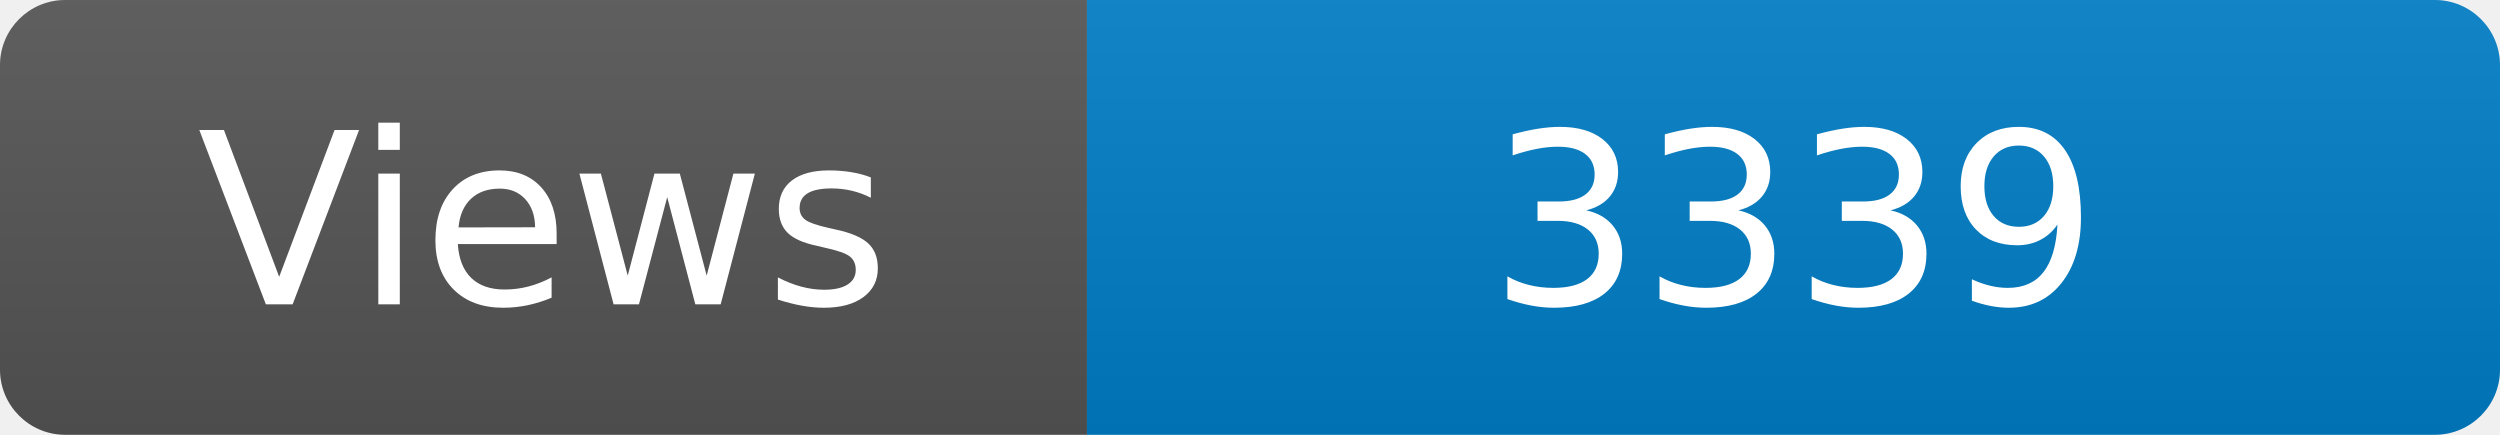
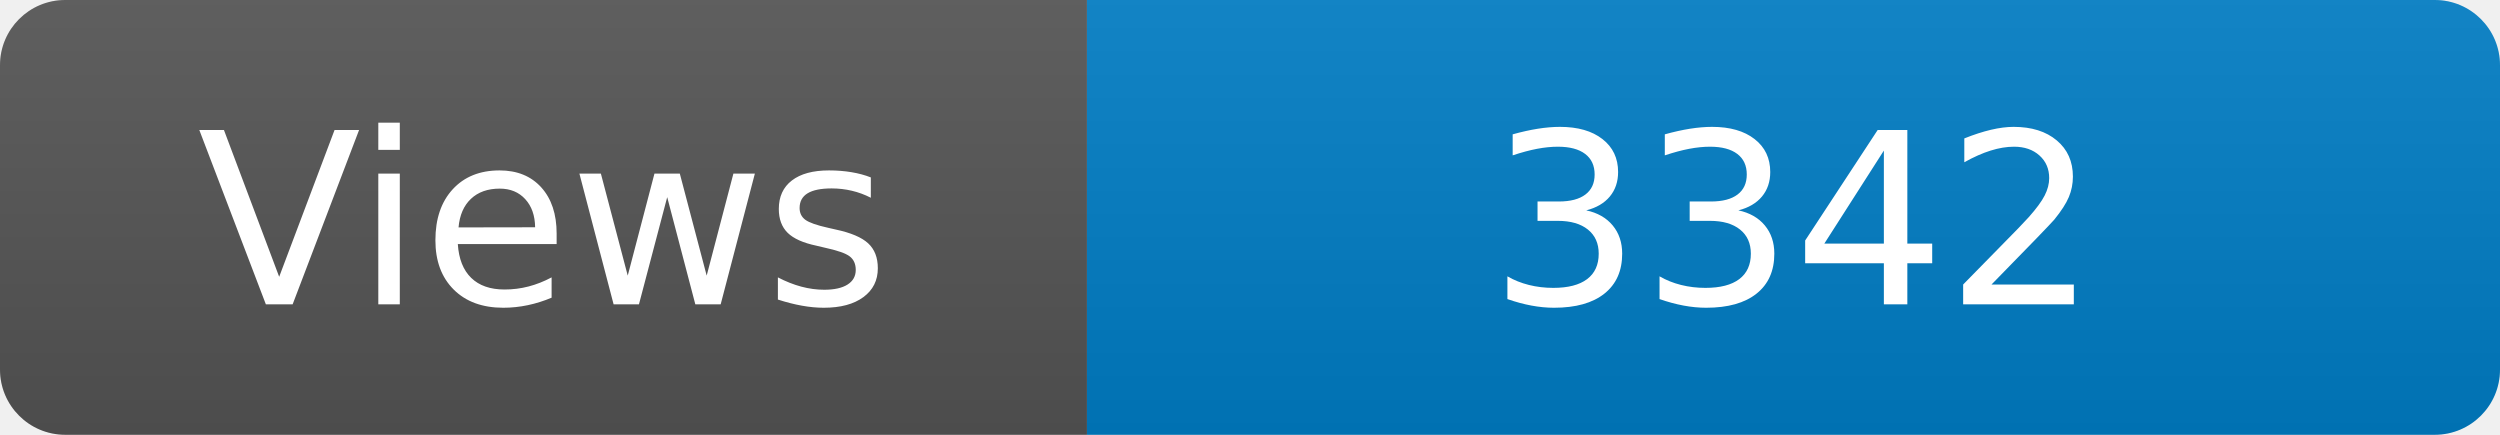
<svg xmlns="http://www.w3.org/2000/svg" width="115" height="20" role="img" aria-label="Maintained?: yes">
  <linearGradient id="s" x2="0" y2="100%">
    <stop offset="0" stop-color="#bbb" stop-opacity=".1" />
    <stop offset="1" stop-opacity=".1" />
  </linearGradient>
  <clipPath id="r">
    <rect width="115" height="20" rx="3" fill="#fff" />
  </clipPath>
  <g clip-path="url(#r)">
    <rect width="50" height="20" fill="#555" />
    <rect x="50" width="160" height="20" fill="#007ec6" />
    <rect width="115" height="20" fill="url(#s)" />
  </g>
  <g fill="#fff" text-anchor="middle" font-family="Verdana,Geneva,DejaVu Sans,sans-serif" font-size="110">
    <text x="250" y="140" transform="scale(.1)" fill="#fff">Views</text>
-     <text x="825" y="140" transform="scale(.1)" fill="#fff">3339</text>
+     <text x="825" y="140" transform="scale(.1)" fill="#fff">3342</text>
  </g>
</svg>
